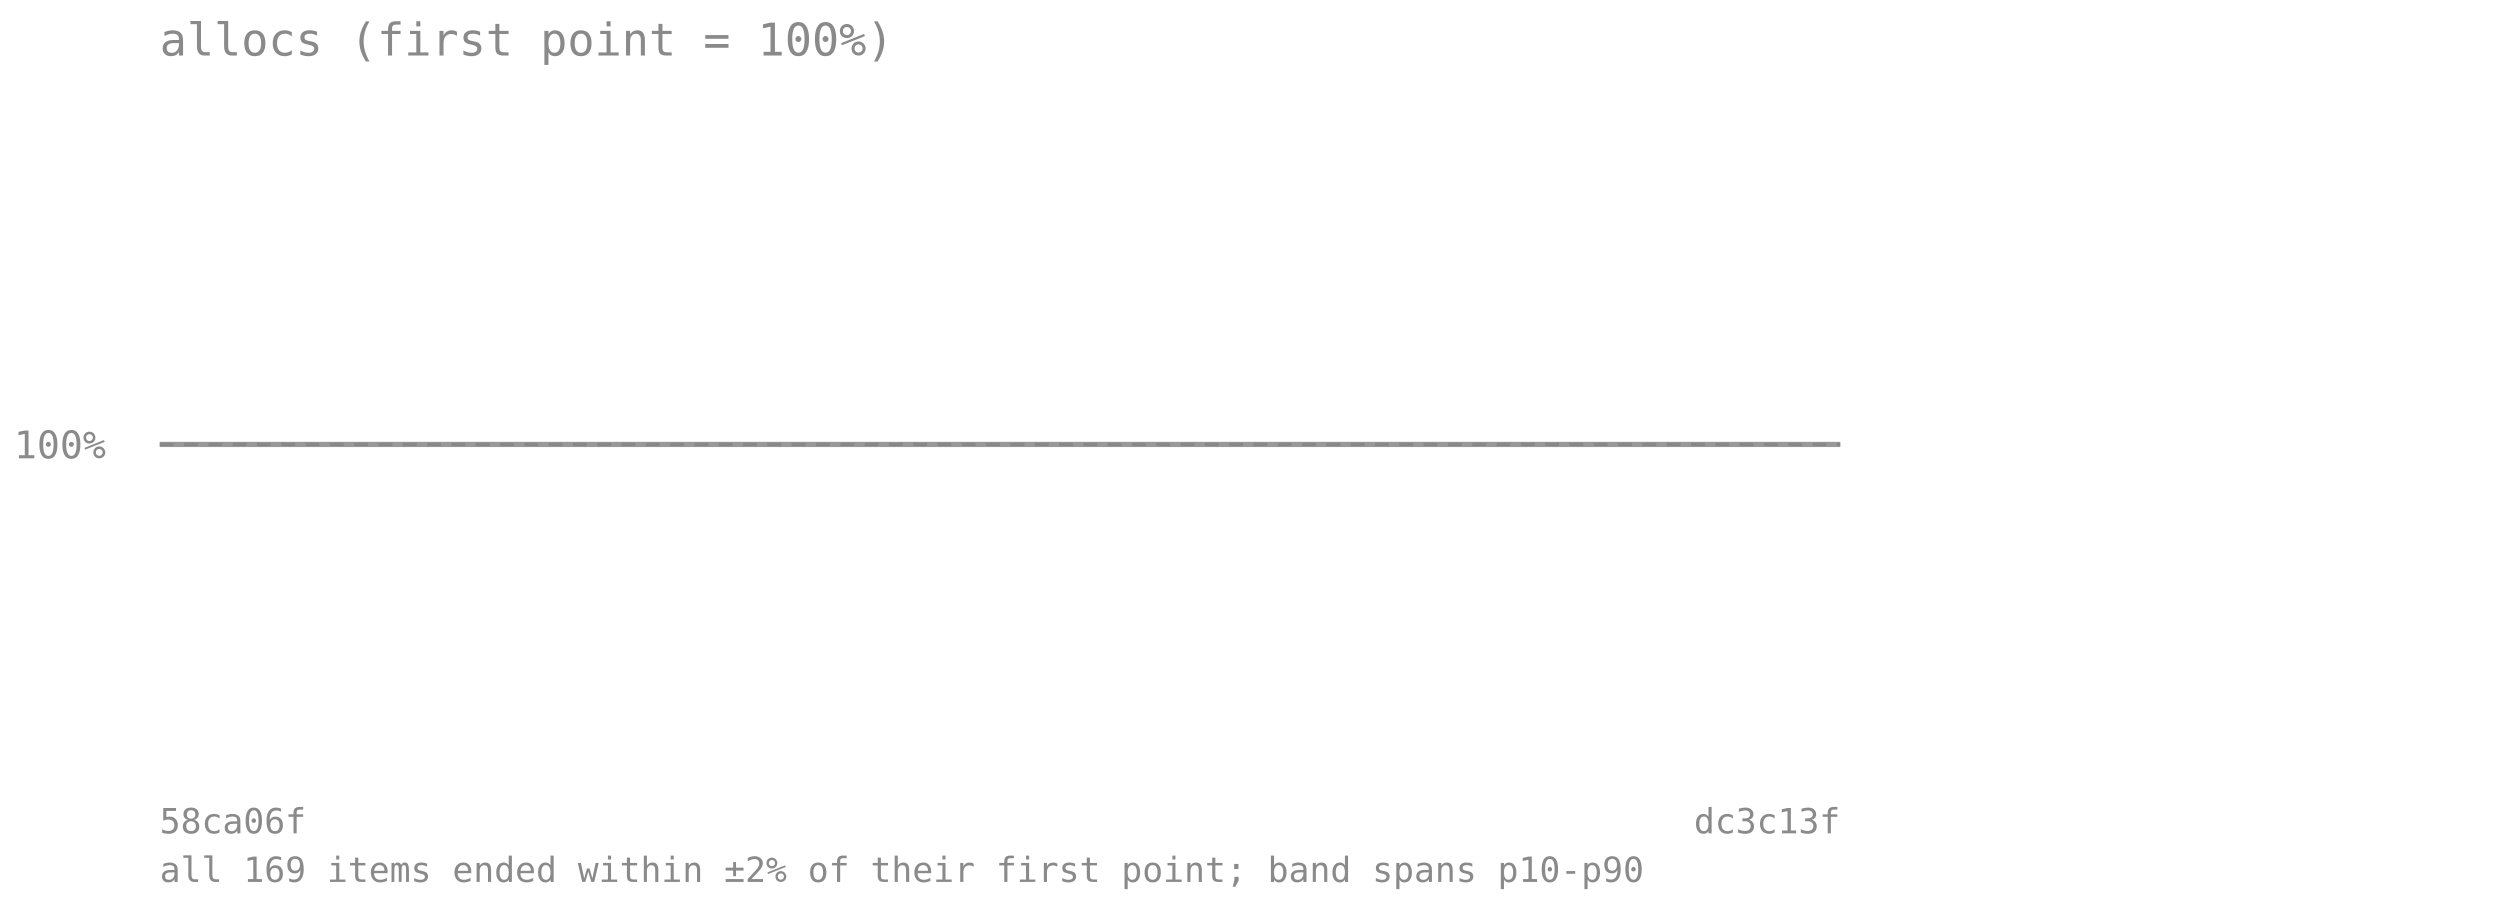
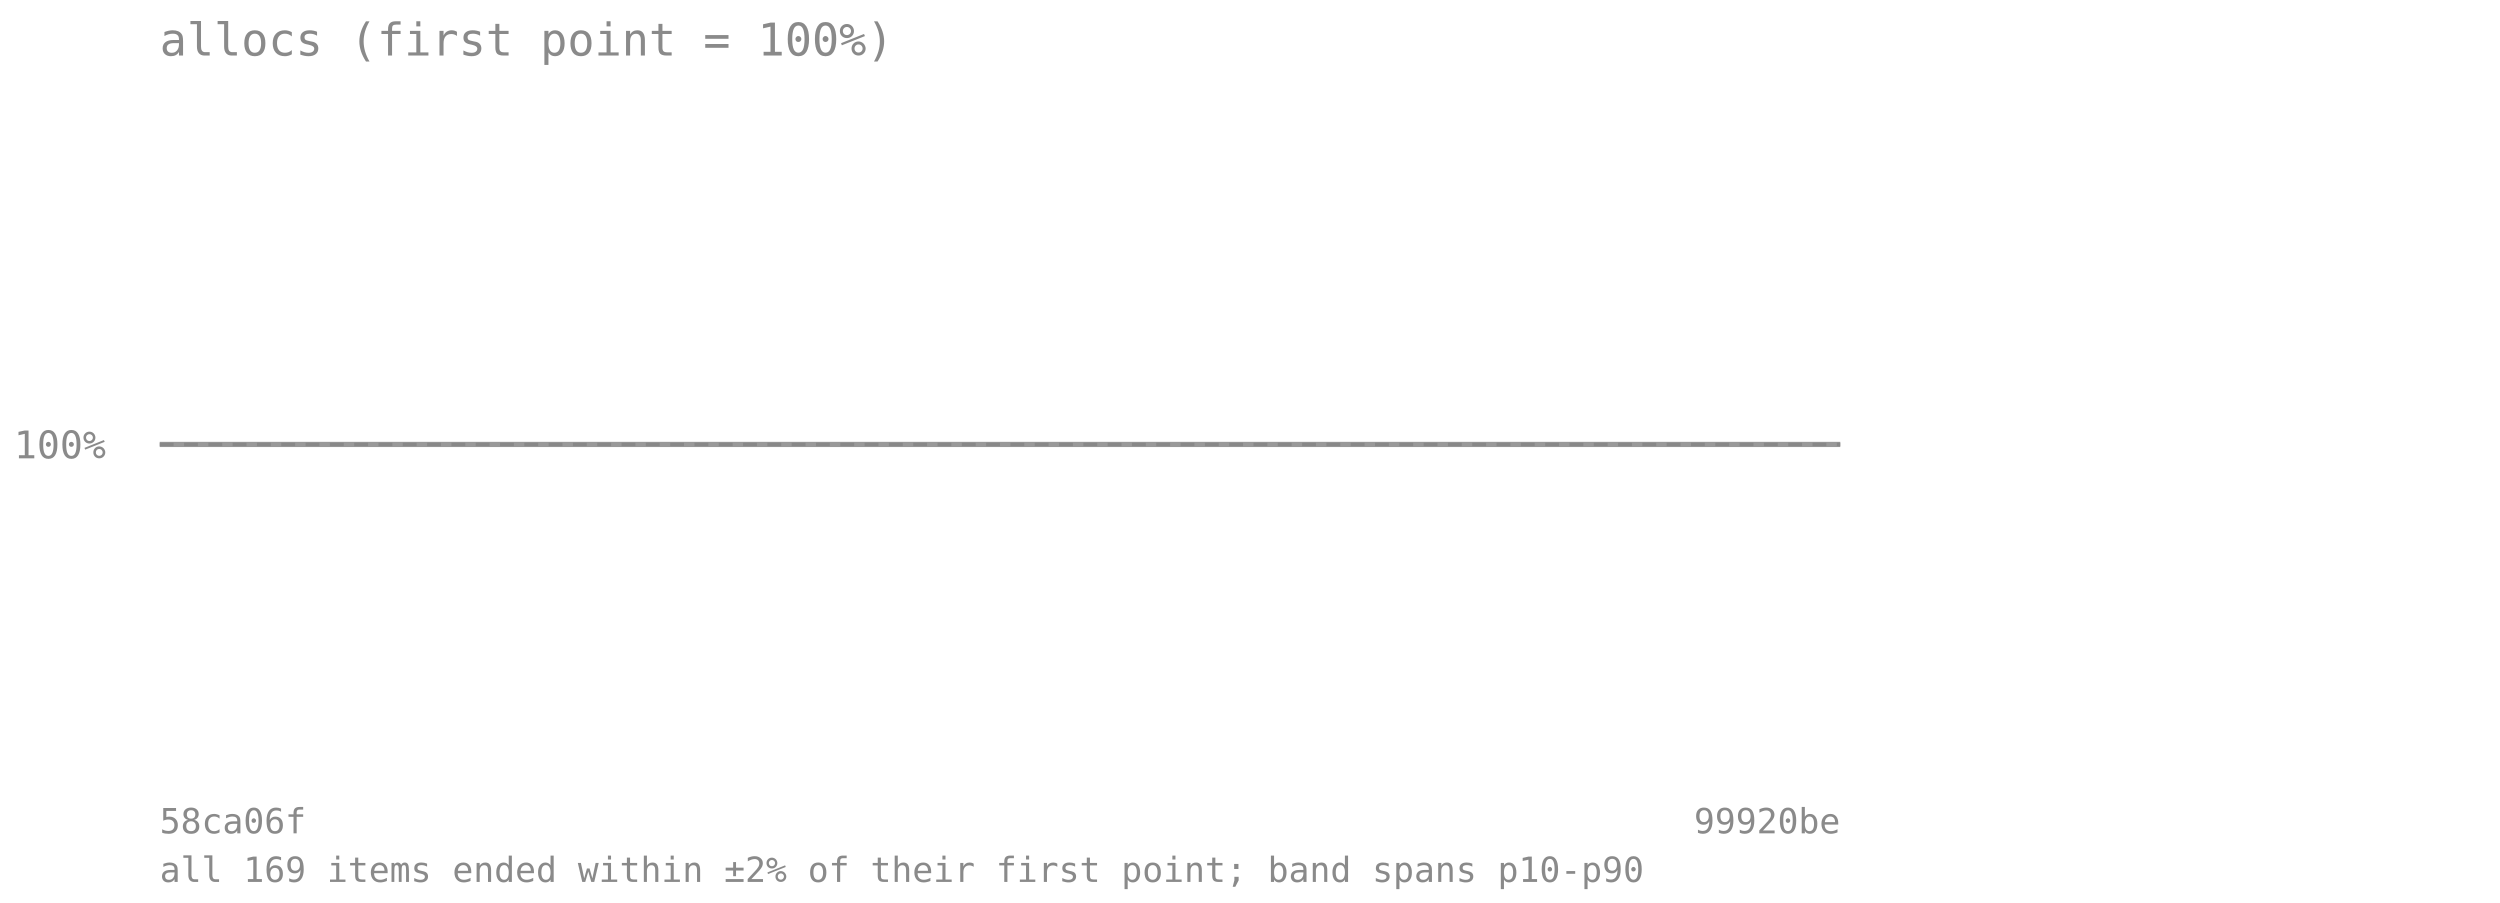
<svg xmlns="http://www.w3.org/2000/svg" viewBox="0 0 720 260" font-family="monospace" font-size="11">
  <text x="46" y="16" font-size="13" fill="#8a8a8a">allocs (first point = 100%)</text>
  <line x1="46" y1="128" x2="530" y2="128" stroke="#8a8a8a" stroke-opacity="0.7" stroke-dasharray="4 3" />
  <text x="4" y="132" fill="#8a8a8a">100%</text>
-   <polygon points="46.0,128.0 58.4,128.0 70.8,128.0 83.2,128.0 95.6,128.0 108.1,128.0 120.5,128.0 132.9,128.0 145.3,128.0 157.7,128.0 170.1,128.0 182.5,128.0 194.9,128.0 207.3,128.0 219.7,128.0 232.2,128.0 244.6,128.0 257.0,128.0 269.4,128.0 281.8,128.0 294.2,128.0 306.6,128.0 319.0,128.0 331.4,128.0 343.8,128.0 356.3,128.0 368.7,128.0 381.1,128.0 393.5,128.0 405.9,128.0 418.3,128.0 430.7,128.0 443.1,128.0 455.5,128.0 467.9,128.0 480.4,128.0 492.8,128.0 505.2,128.0 517.6,128.0 530.0,128.0 530.0,128.0 517.6,128.0 505.2,128.0 492.8,128.0 480.4,128.0 467.9,128.0 455.5,128.0 443.1,128.0 430.7,128.0 418.3,128.0 405.9,128.0 393.5,128.0 381.1,128.0 368.7,128.0 356.3,128.0 343.8,128.0 331.4,128.0 319.0,128.0 306.6,128.0 294.2,128.0 281.8,128.0 269.4,128.0 257.0,128.0 244.6,128.0 232.2,128.0 219.7,128.0 207.3,128.0 194.9,128.0 182.5,128.0 170.1,128.0 157.7,128.0 145.3,128.0 132.9,128.0 120.5,128.0 108.1,128.0 95.6,128.0 83.2,128.0 70.8,128.0 58.4,128.0 46.0,128.0" fill="#808080" fill-opacity="0.18" />
-   <polyline points="46.0,128.0 58.4,128.0 70.8,128.0 83.2,128.0 95.6,128.0 108.1,128.0 120.5,128.0 132.9,128.0 145.3,128.0 157.7,128.0 170.1,128.0 182.5,128.0 194.9,128.0 207.3,128.0 219.7,128.0 232.2,128.0 244.6,128.0 257.0,128.0 269.4,128.0 281.8,128.0 294.2,128.0 306.6,128.0 319.0,128.0 331.4,128.0 343.8,128.0 356.3,128.0 368.7,128.0 381.1,128.0 393.5,128.0 405.9,128.0 418.3,128.0 430.7,128.0 443.1,128.0 455.5,128.0 467.9,128.0 480.4,128.0 492.8,128.0 505.2,128.0 517.6,128.0 530.0,128.0" fill="none" stroke="#808080" stroke-width="1.5" stroke-opacity="0.8" />
+   <polygon points="46.0,128.0 58.1,128.0 70.2,128.0 82.3,128.0 94.4,128.0 106.5,128.0 118.6,128.0 130.7,128.0 142.8,128.0 154.9,128.0 167.0,128.0 179.1,128.0 191.2,128.0 203.3,128.0 215.4,128.0 227.5,128.0 239.6,128.0 251.7,128.0 263.8,128.0 275.9,128.0 288.0,128.0 300.1,128.0 312.2,128.0 324.3,128.0 336.4,128.0 348.5,128.0 360.6,128.0 372.7,128.0 384.8,128.0 396.9,128.0 409.0,128.0 421.1,128.0 433.2,128.0 445.3,128.0 457.4,128.0 469.5,128.0 481.6,128.0 493.7,128.0 505.8,128.0 517.9,128.0 530.0,128.0 530.0,128.0 517.9,128.0 505.8,128.0 493.7,128.0 481.6,128.0 469.5,128.0 457.4,128.0 445.3,128.0 433.2,128.0 421.1,128.0 409.0,128.0 396.9,128.0 384.8,128.0 372.7,128.0 360.6,128.0 348.5,128.0 336.4,128.0 324.3,128.0 312.2,128.0 300.1,128.0 288.0,128.0 275.9,128.0 263.8,128.0 251.7,128.0 239.6,128.0 227.5,128.0 215.4,128.0 203.3,128.0 191.2,128.0 179.1,128.0 167.0,128.0 154.9,128.0 142.8,128.0 130.7,128.0 118.6,128.0 106.5,128.0 94.4,128.0 82.3,128.0 70.2,128.0 58.1,128.0 46.0,128.0" fill="#808080" fill-opacity="0.18" />
+   <polyline points="46.0,128.0 58.1,128.0 70.2,128.0 82.3,128.0 94.4,128.0 106.5,128.0 118.6,128.0 130.7,128.0 142.8,128.0 154.9,128.0 167.0,128.0 179.1,128.0 191.2,128.0 203.3,128.0 215.4,128.0 227.5,128.0 239.6,128.0 251.7,128.0 263.8,128.0 275.9,128.0 288.0,128.0 300.1,128.0 312.2,128.0 324.3,128.0 336.4,128.0 348.5,128.0 360.6,128.0 372.7,128.0 384.8,128.0 396.9,128.0 409.0,128.0 421.1,128.0 433.2,128.0 445.3,128.0 457.4,128.0 469.5,128.0 481.6,128.0 493.7,128.0 505.8,128.0 517.9,128.0 530.0,128.0" fill="none" stroke="#808080" stroke-width="1.5" stroke-opacity="0.8" />
  <text x="46" y="240" fill="#8a8a8a" font-size="10">58ca06f</text>
-   <text x="530" y="240" fill="#8a8a8a" font-size="10" text-anchor="end">dc3c13f</text>
+   <text x="530" y="240" fill="#8a8a8a" font-size="10" text-anchor="end">99920be</text>
  <text x="46" y="254" fill="#8a8a8a" font-size="10">all 169 items ended within ±2% of their first point; band spans p10-p90</text>
</svg>
